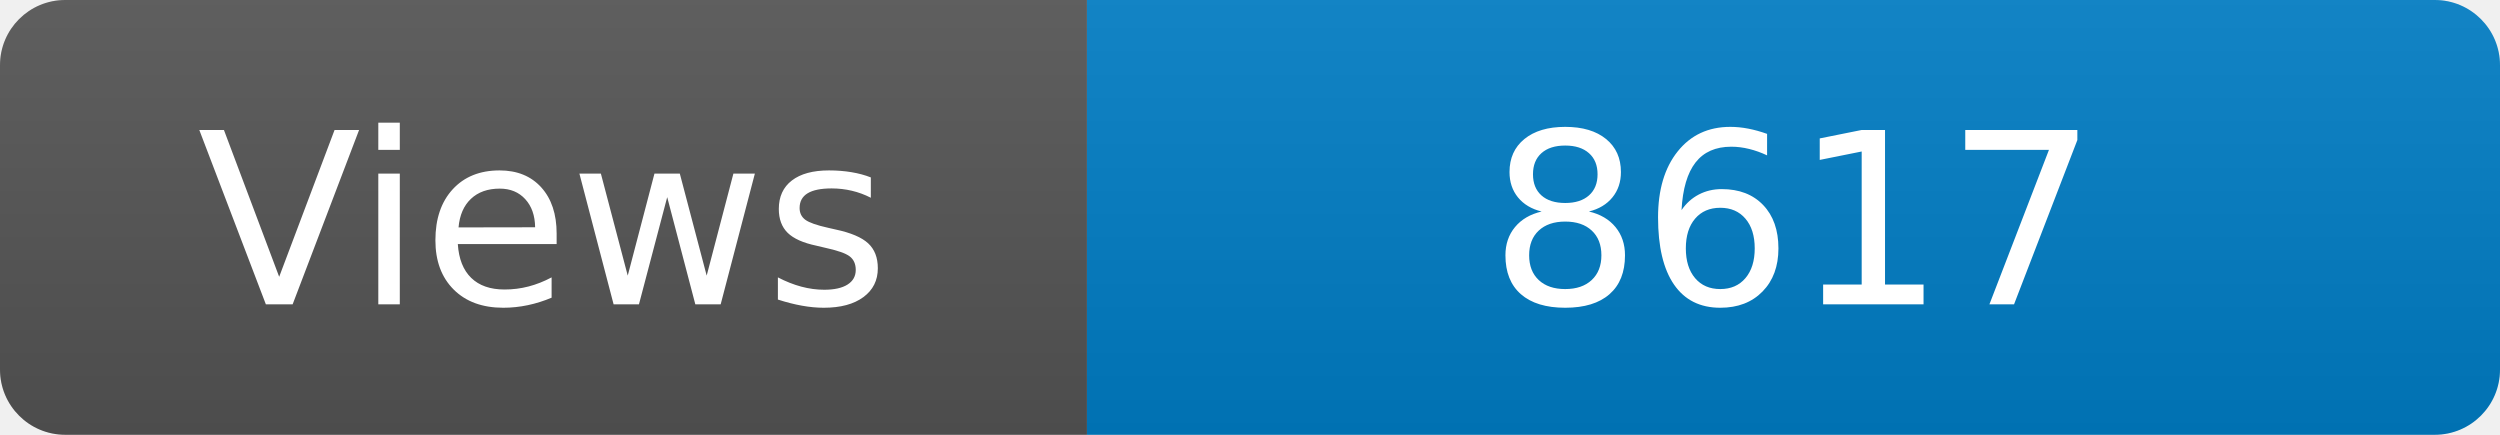
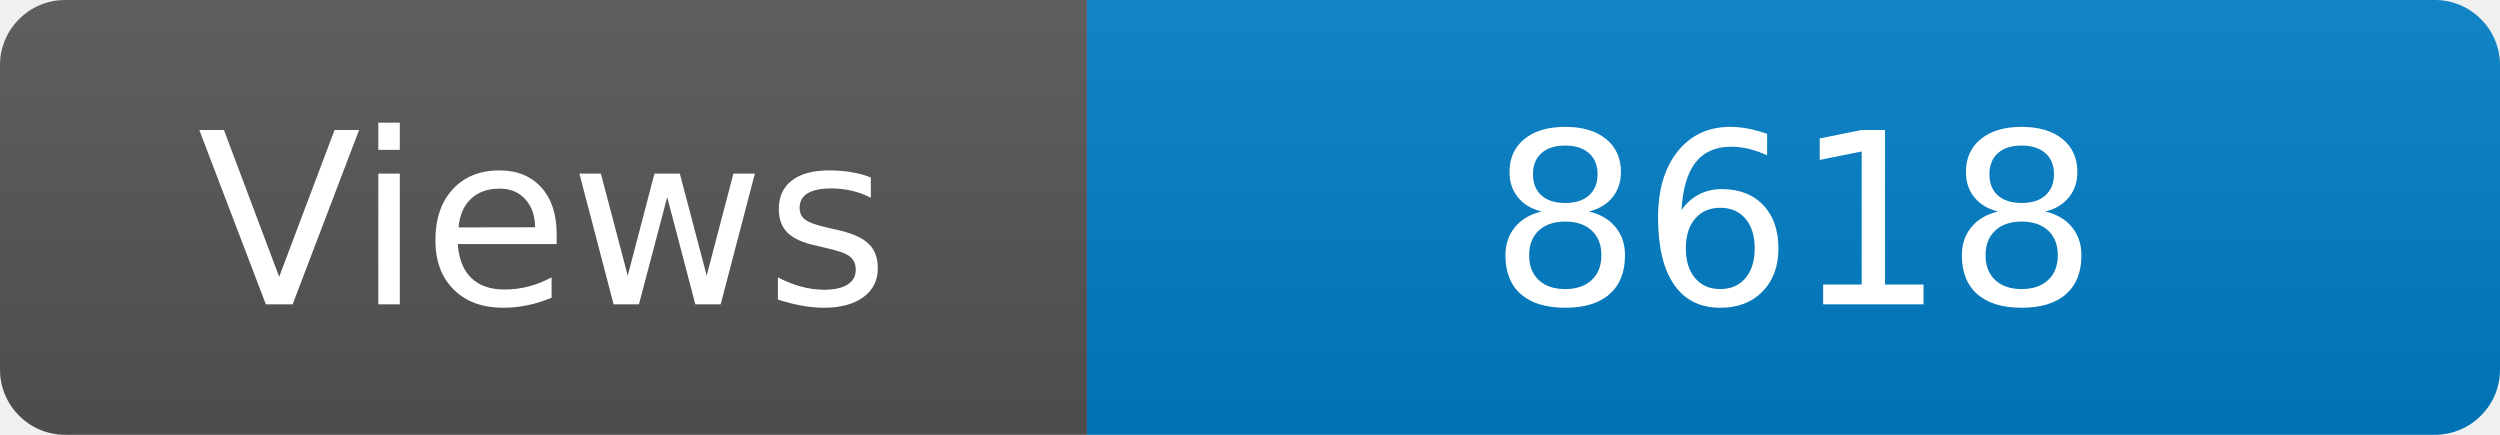
<svg xmlns="http://www.w3.org/2000/svg" width="115" height="20" role="img" aria-label="Maintained?: yes">
  <linearGradient id="s" x2="0" y2="100%">
    <stop offset="0" stop-color="#bbb" stop-opacity=".1" />
    <stop offset="1" stop-opacity=".1" />
  </linearGradient>
  <clipPath id="r">
    <rect width="115" height="20" rx="3" fill="#fff" />
  </clipPath>
  <g clip-path="url(#r)">
    <rect width="50" height="20" fill="#555" />
    <rect x="50" width="160" height="20" fill="#007ec6" />
    <rect width="115" height="20" fill="url(#s)" />
  </g>
  <g fill="#fff" text-anchor="middle" font-family="Verdana,Geneva,DejaVu Sans,sans-serif" font-size="110">
    <text x="250" y="140" transform="scale(.1)" fill="#fff">Views</text>
-     <text x="825" y="140" transform="scale(.1)" fill="#fff">8617</text>
+     <text x="825" y="140" transform="scale(.1)" fill="#fff">8618</text>
  </g>
</svg>
